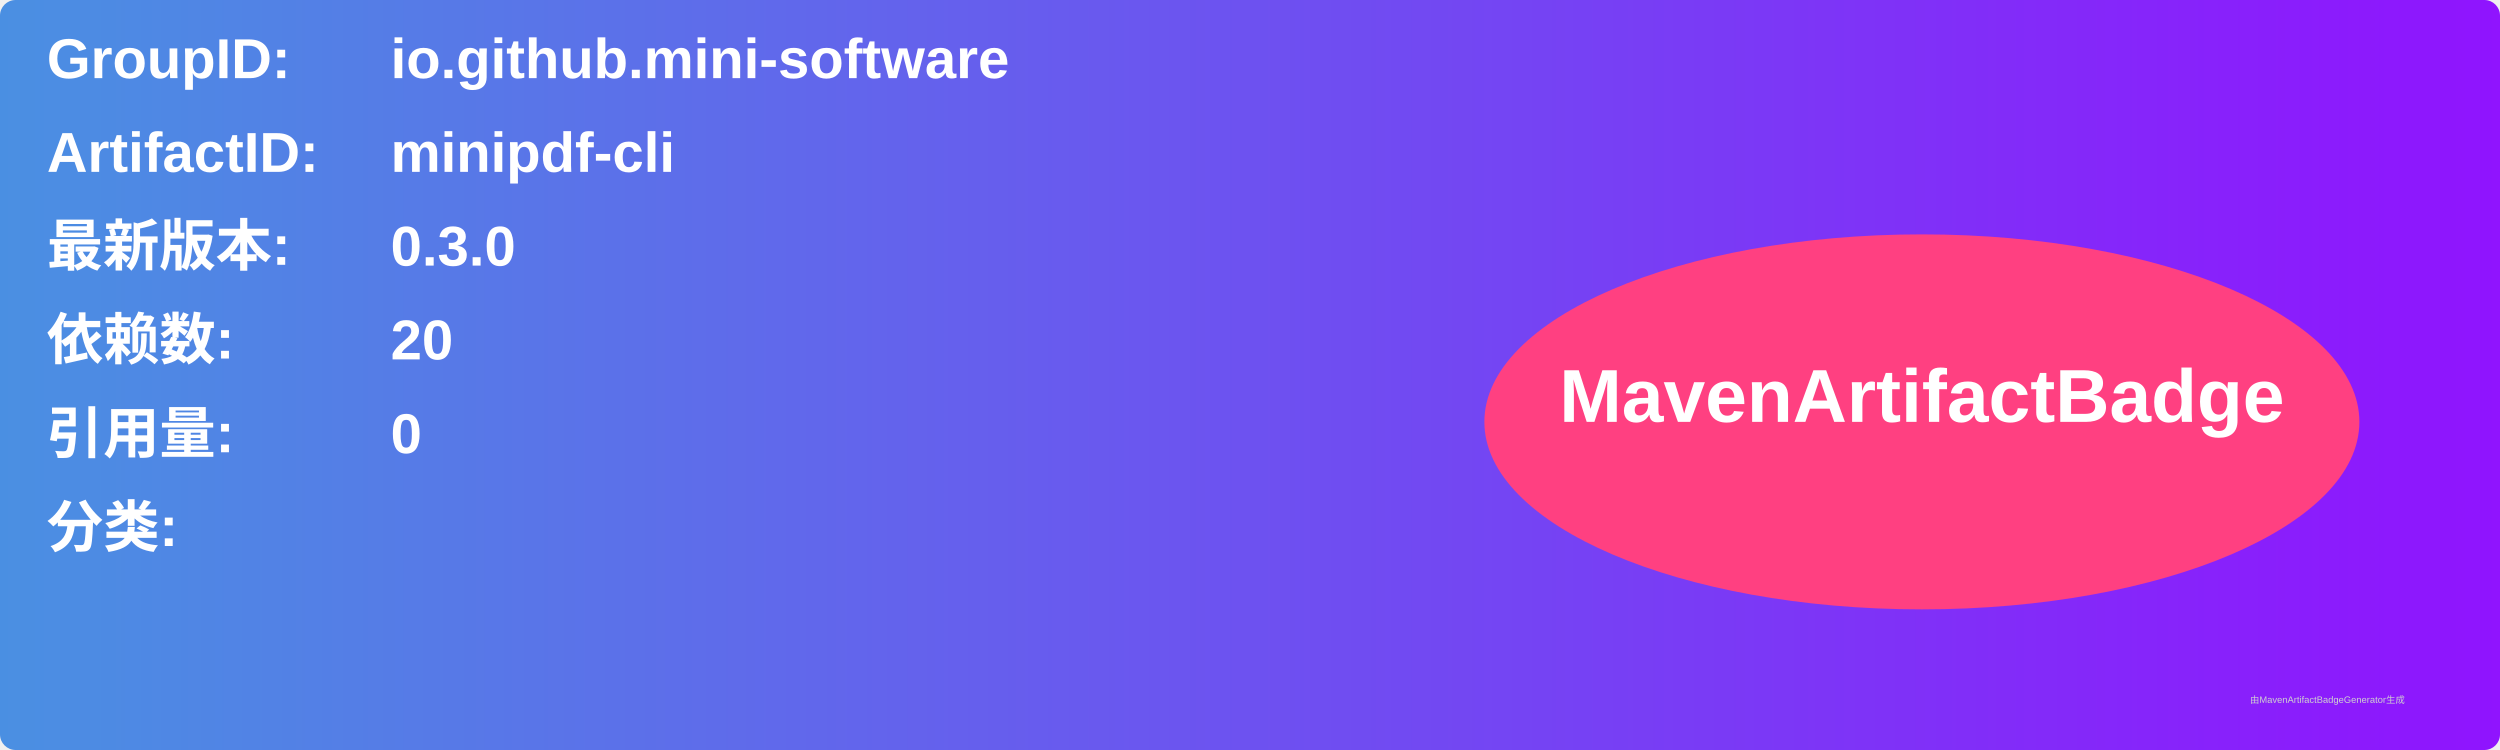
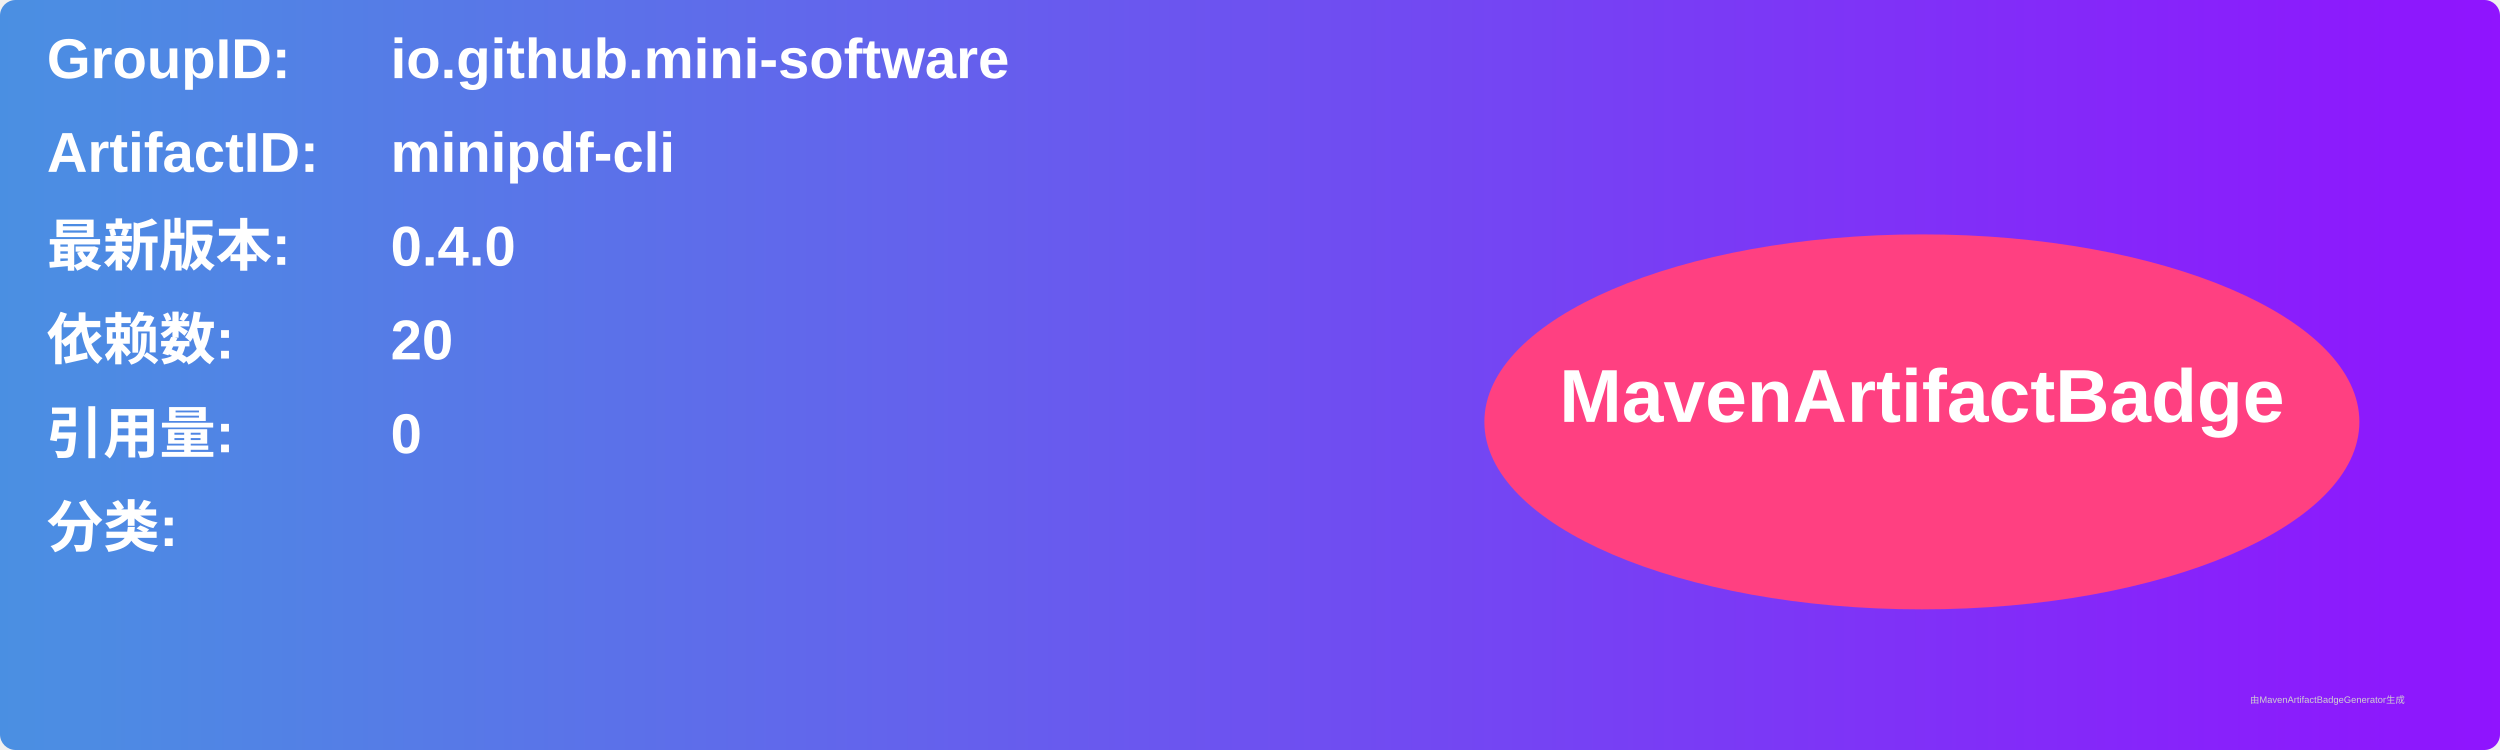
<svg xmlns="http://www.w3.org/2000/svg" width="800" height="240" viewBox="0 0 800 240">
  <linearGradient id="grad" x1="0%" y1="0%" x2="100%" y2="0%">
    <stop offset="0%" stop-color="#4a90e2" />
    <stop offset="100%" stop-color="#9013fe" />
  </linearGradient>
  <rect width="100%" height="100%" rx="5" ry="5" fill="url(#grad)" />
  <g transform="translate(15, 15)">
    <text x="0" y="10" font-family="Arial" font-size="18" fill="white" font-weight="bold" width="260">GroupID:</text>
    <text x="110" y="10" font-family="Arial" font-size="18" fill="white" font-weight="bold" width="460">io.github.mini-software</text>
    <text x="0" y="40" font-family="Arial" font-size="18" fill="white" font-weight="bold" width="260">ArtifactID:</text>
    <text x="110" y="40" font-family="Arial" font-size="18" fill="white" font-weight="bold" width="460">minipdf-cli</text>
    <text x="0" y="70" font-family="Arial" font-size="18" fill="white" font-weight="bold">最新版本:</text>
    <text x="110" y="70" font-family="Arial" font-size="18" fill="white" font-weight="bold">
-       <tspan font-weight="bold">0.3.0</tspan>
+       <tspan font-weight="bold">0.4.0</tspan>
    </text>
    <text x="0" y="100" font-family="Arial" font-size="18" fill="white" font-weight="bold">依赖数: </text>
    <text x="110" y="100" font-family="Arial" font-size="18" fill="white">
      <tspan font-weight="bold">20</tspan>
    </text>
    <text x="0" y="130" font-family="Arial" font-size="18" fill="white" font-weight="bold">引用量: </text>
    <text x="110" y="130" font-family="Arial" font-size="18" fill="white">
      <tspan font-weight="bold">0</tspan>
    </text>
    <text x="0" y="160" font-family="Arial" font-size="18" fill="white" font-weight="bold">分类:</text>
    <text x="10" y="190" font-family="Arial" font-size="10" fill="white">
      <tspan font-weight="bold" />
    </text>
    <ellipse cx="600" cy="120" rx="140" ry="60" fill="#ff4081" />
    <text x="600" y="120" text-anchor="middle" font-family="Arial" font-size="24" fill="white" font-weight="bold">MavenArtifactBadge</text>
  </g>
  <text x="720" y="225" font-family="Arial" font-size="3" fill="#d0d0d0">由MavenArtifactBadgeGenerator生成</text>
</svg>
